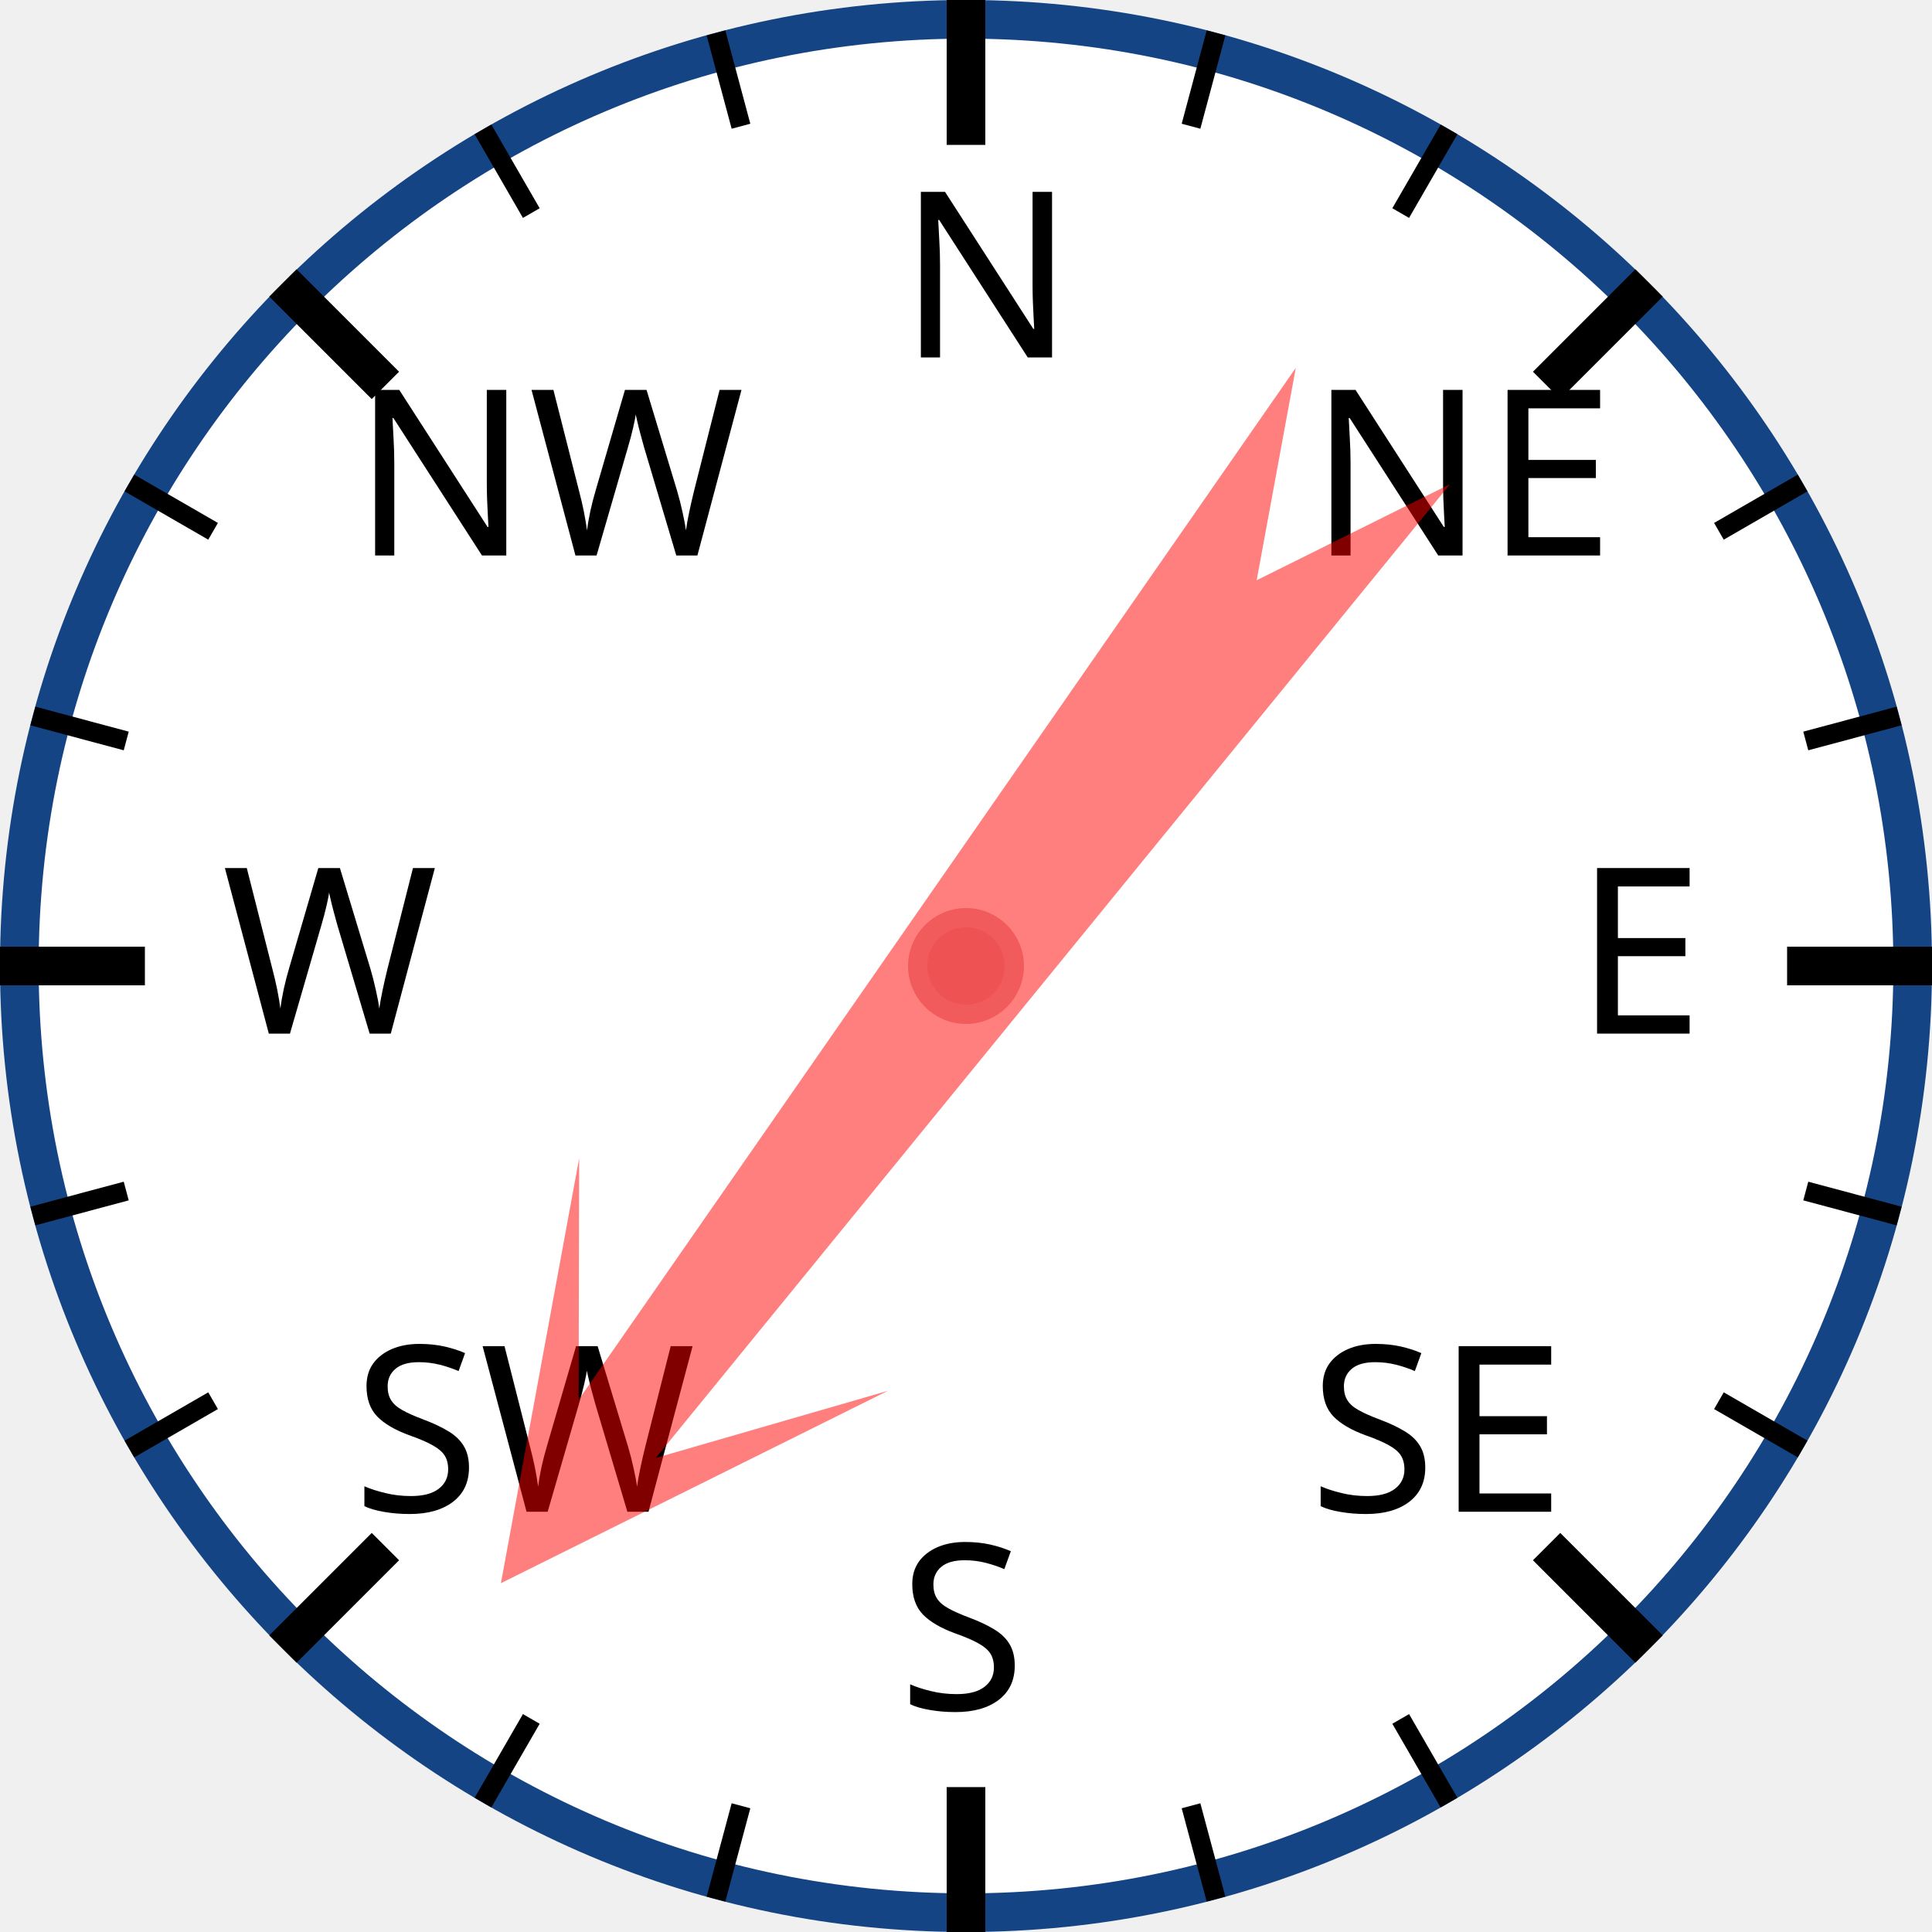
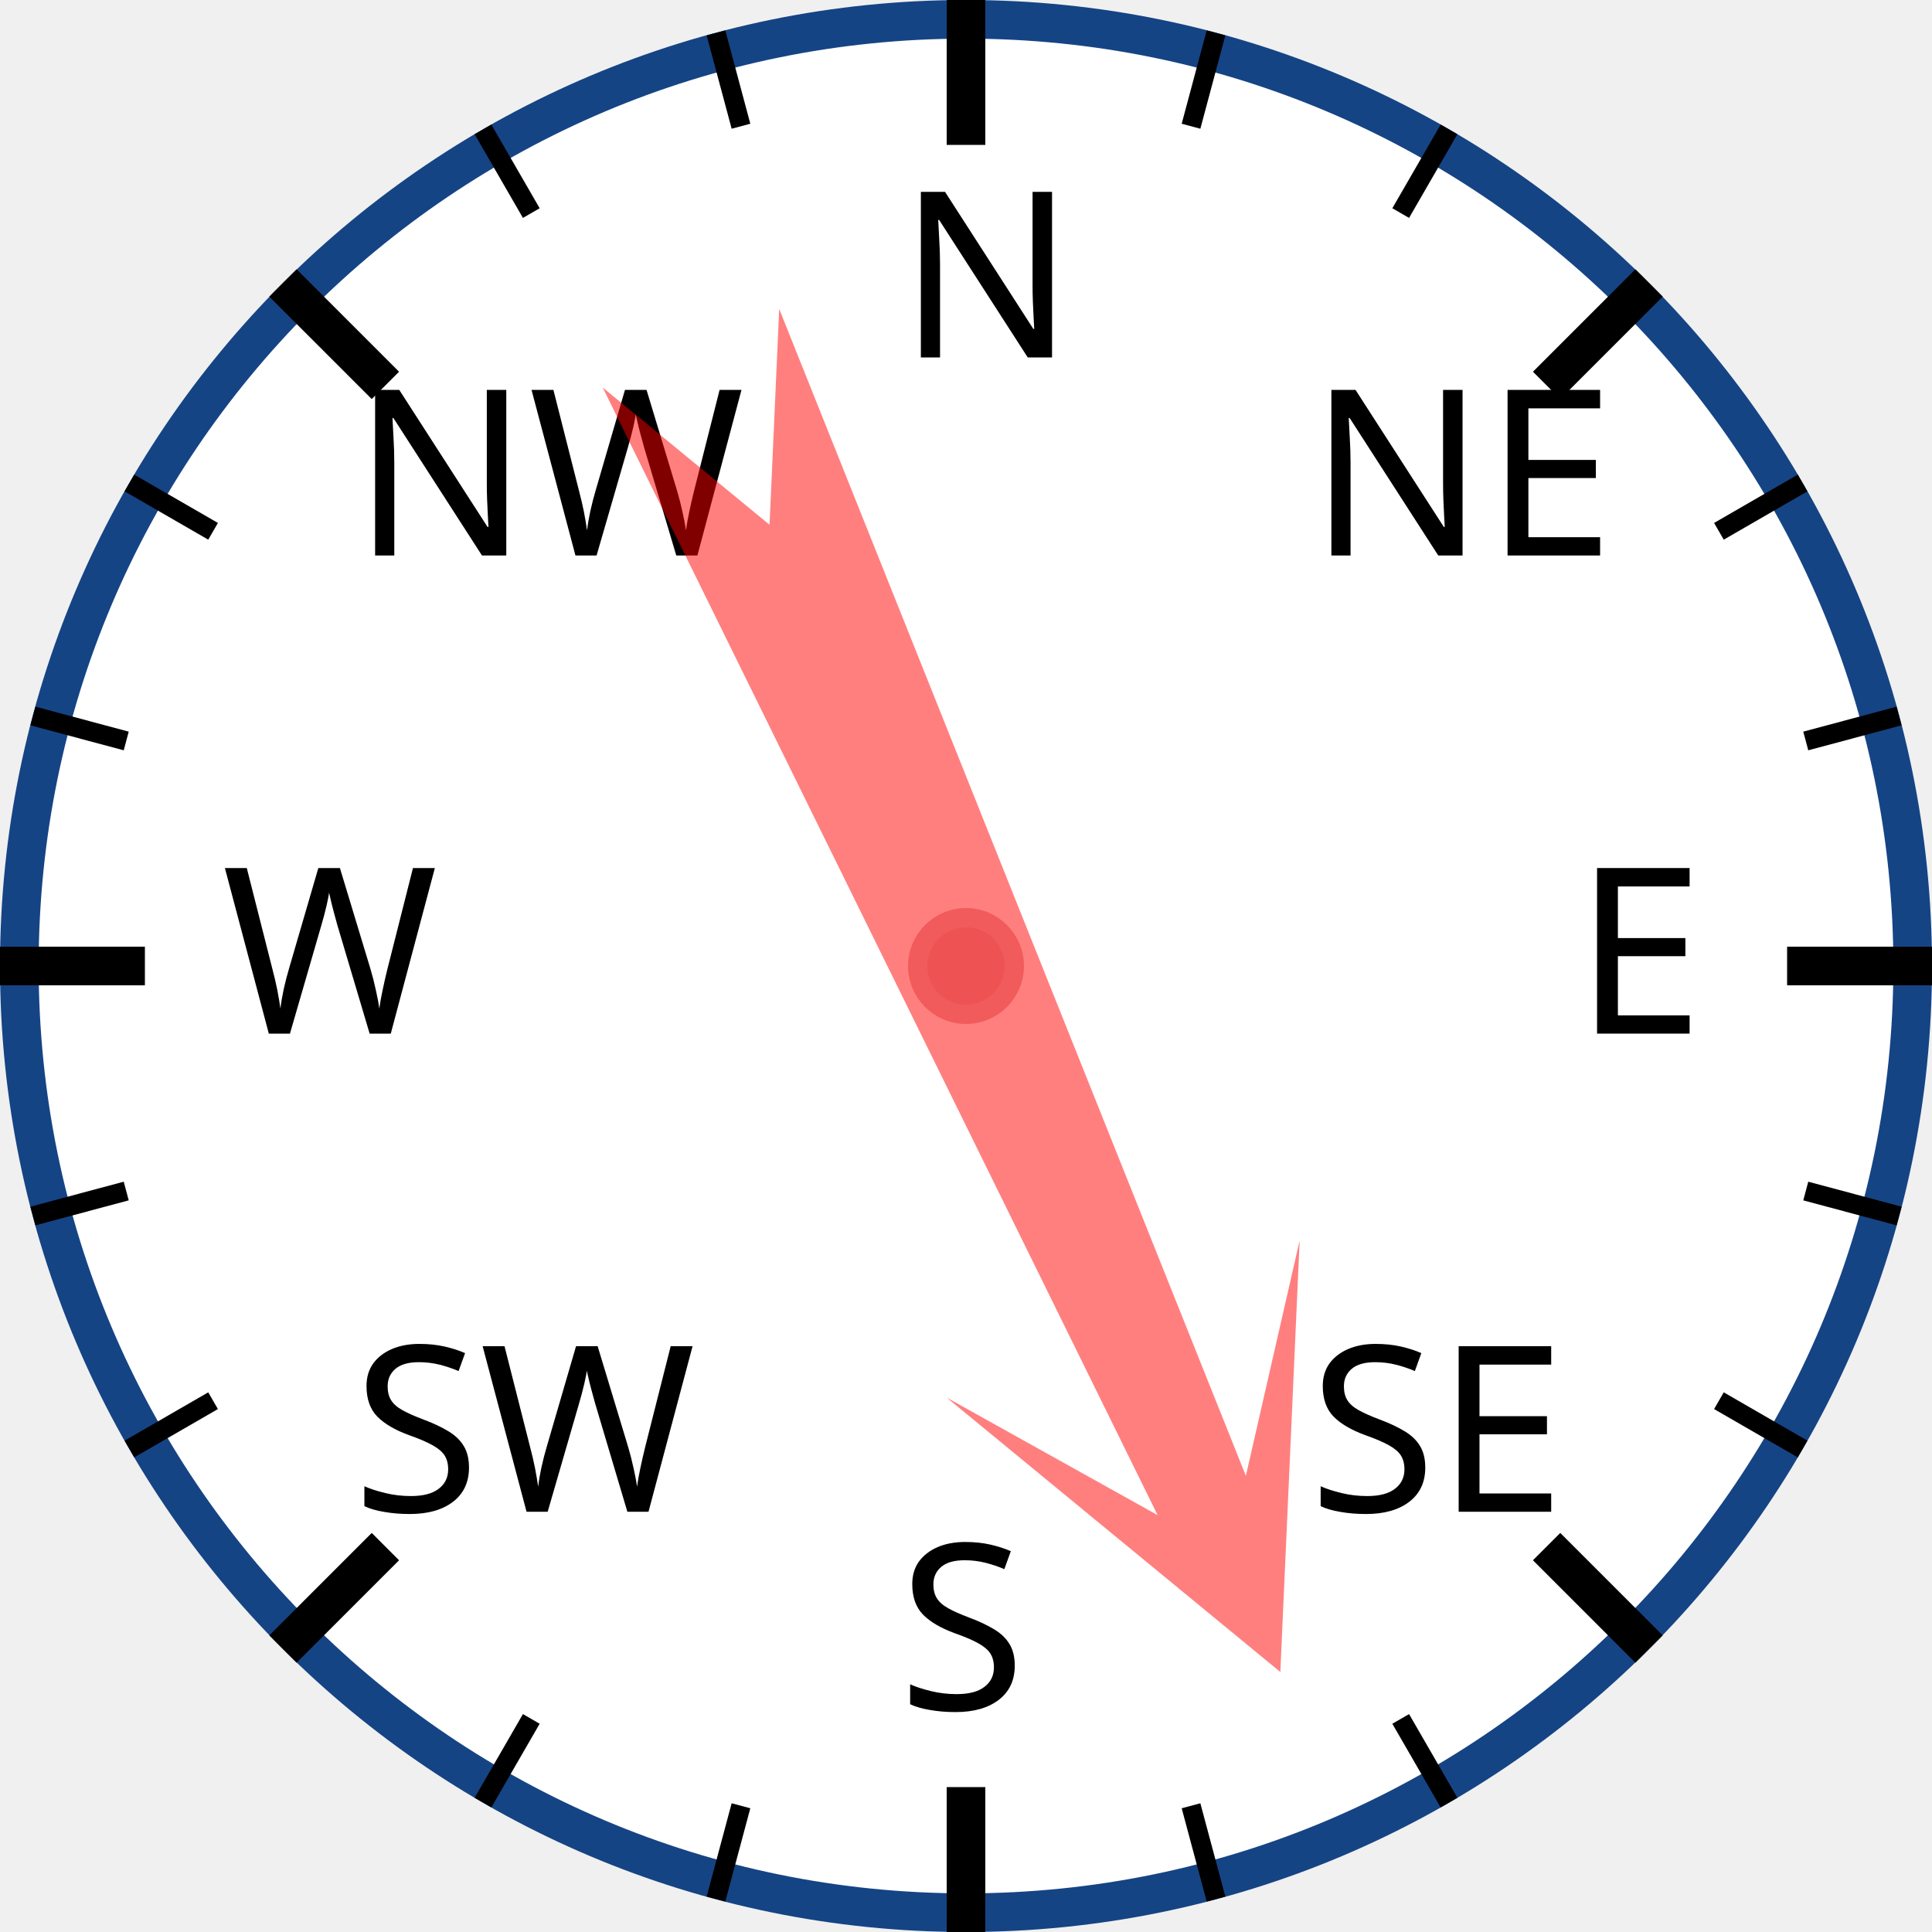
<svg xmlns="http://www.w3.org/2000/svg" width="120px" height="120px" viewBox="0 0 200 200">
  <circle cx="100" cy="100" r="98" style="fill: white; stroke: #154485; stroke-width: 4;" />
  <text x="93.0" y="37.0" style="font-family: sans-serif; font-size: 18pt;">N</text>
  <line x1="100.0" y1="0.0" x2="100.0" y2="15.0" style="stroke: black; stroke-width: 4;" />
  <line x1="74.118" y1="3.407" x2="76.706" y2="13.067" style="stroke: black; stroke-width: 2;" />
  <line x1="50" y1="13.397" x2="55" y2="22.058" style="stroke: black; stroke-width: 2;" />
  <text x="36.503" y="57.503" style="font-family: sans-serif; font-size: 18pt;">NW</text>
  <line x1="29.289" y1="29.289" x2="39.896" y2="39.896" style="stroke: black; stroke-width: 4;" />
  <line x1="13.397" y1="50" x2="22.058" y2="55" style="stroke: black; stroke-width: 2;" />
  <line x1="3.407" y1="74.118" x2="13.067" y2="76.706" style="stroke: black; stroke-width: 2;" />
  <text x="23.0" y="107.0" style="font-family: sans-serif; font-size: 18pt;">W</text>
  <line x1="0.0" y1="100.0" x2="15.0" y2="100.0" style="stroke: black; stroke-width: 4;" />
  <line x1="3.407" y1="125.882" x2="13.067" y2="123.294" style="stroke: black; stroke-width: 2;" />
  <line x1="13.397" y1="150" x2="22.058" y2="145" style="stroke: black; stroke-width: 2;" />
  <text x="36.503" y="156.497" style="font-family: sans-serif; font-size: 18pt;">SW</text>
  <line x1="29.289" y1="170.711" x2="39.896" y2="160.104" style="stroke: black; stroke-width: 4;" />
  <line x1="50" y1="186.603" x2="55" y2="177.942" style="stroke: black; stroke-width: 2;" />
  <line x1="74.118" y1="196.593" x2="76.706" y2="186.933" style="stroke: black; stroke-width: 2;" />
  <text x="93" y="177.0" style="font-family: sans-serif; font-size: 18pt;">S</text>
  <line x1="100" y1="200.0" x2="100" y2="185.0" style="stroke: black; stroke-width: 4;" />
  <line x1="125.882" y1="196.593" x2="123.294" y2="186.933" style="stroke: black; stroke-width: 2;" />
  <line x1="150.0" y1="186.603" x2="145.0" y2="177.942" style="stroke: black; stroke-width: 2;" />
  <text x="135.497" y="156.497" style="font-family: sans-serif; font-size: 18pt;">SE</text>
  <line x1="170.711" y1="170.711" x2="160.104" y2="160.104" style="stroke: black; stroke-width: 4;" />
  <line x1="186.603" y1="150" x2="177.942" y2="145" style="stroke: black; stroke-width: 2;" />
  <line x1="196.593" y1="125.882" x2="186.933" y2="123.294" style="stroke: black; stroke-width: 2;" />
  <text x="163.0" y="107" style="font-family: sans-serif; font-size: 18pt;">E</text>
  <line x1="200.0" y1="100" x2="185.0" y2="100" style="stroke: black; stroke-width: 4;" />
  <line x1="196.593" y1="74.118" x2="186.933" y2="76.706" style="stroke: black; stroke-width: 2;" />
  <line x1="186.603" y1="50" x2="177.942" y2="55" style="stroke: black; stroke-width: 2;" />
  <text x="135.497" y="57.503" style="font-family: sans-serif; font-size: 18pt;">NE</text>
  <line x1="170.711" y1="29.289" x2="160.104" y2="39.896" style="stroke: black; stroke-width: 4;" />
  <line x1="150" y1="13.397" x2="145" y2="22.058" style="stroke: black; stroke-width: 2;" />
  <line x1="125.882" y1="3.407" x2="123.294" y2="13.067" style="stroke: black; stroke-width: 2;" />
-   <polygon points="100 20 120 60 105 40 110 170 100 150 90 170 95 40 80 60" style="fill: red; fill-opacity: 0.5;" transform="rotate(217,100,100)" />
+   <polygon points="100 20 120 60 105 40 110 170 100 150 90 170 95 40 80 60" style="fill: red; fill-opacity: 0.5;" transform="rotate(156,100,100)" />
  <circle cx="100" cy="100" r="5" style="fill: #EE5252; stroke: #F25B5B; stroke-width: 2;" />
</svg>
